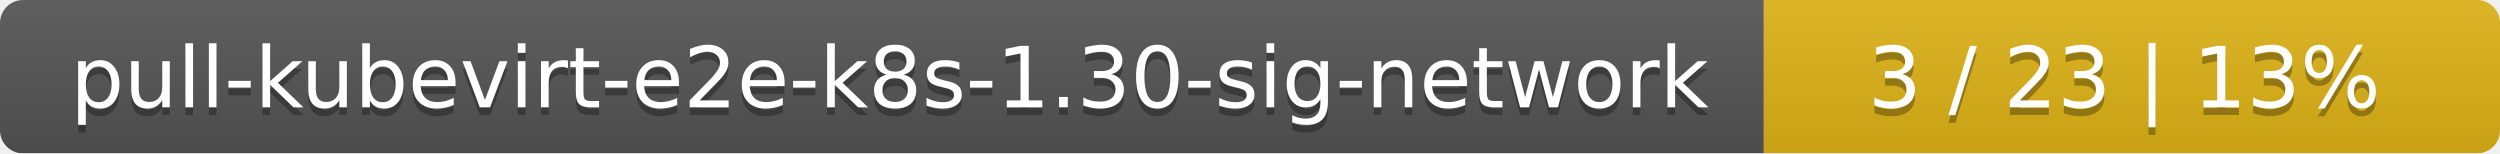
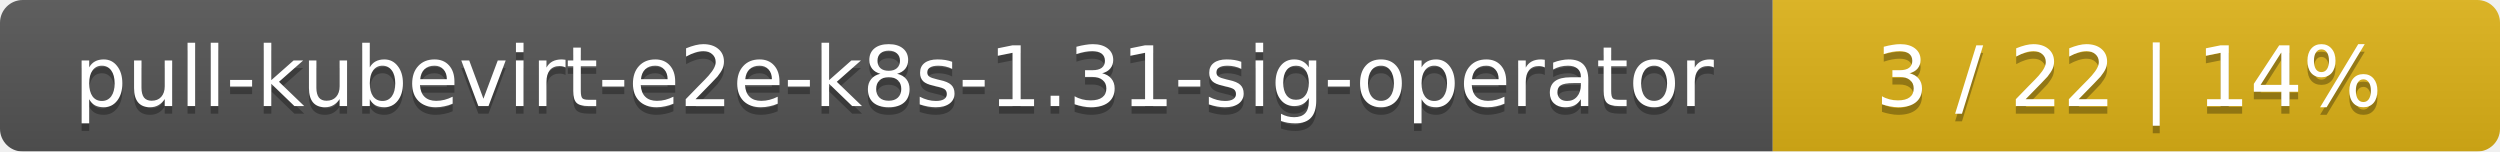
- <svg xmlns="http://www.w3.org/2000/svg" width="326" height="20">
+ <svg xmlns="http://www.w3.org/2000/svg" width="330" height="20">
  <linearGradient id="smooth" x2="0" y2="100%">
    <stop offset="0" stop-color="#bbb" stop-opacity=".1" />
    <stop offset="1" stop-opacity=".1" />
  </linearGradient>
  <mask id="round">
-     <rect width="326" height="20" rx="3" fill="#fff" />
+     <rect width="330" height="20" rx="3" fill="#fff" />
  </mask>
  <g mask="url(#round)">
-     <rect width="230" height="20" fill="#555" />
-     <rect x="230" width="96" height="20" fill="#dfb317" />
-     <rect width="326" height="20" fill="url(#smooth)" />
+     <rect width="234" height="20" fill="#555" />
+     <rect x="234" width="96" height="20" fill="#dfb317" />
+     <rect width="330" height="20" fill="url(#smooth)" />
  </g>
  <g fill="#fff" text-anchor="middle" font-family="DejaVu Sans,Verdana,Geneva,sans-serif" font-size="11">
-     <text x="116" y="15" fill="#010101" fill-opacity=".3">pull-kubevirt-e2e-k8s-1.30-sig-network</text>
-     <text x="116" y="14">pull-kubevirt-e2e-k8s-1.30-sig-network</text>
-     <text x="277" y="15" fill="#010101" fill-opacity=".3">3 / 23    |    13%</text>
-     <text x="277" y="14">3 / 23    |    13%</text>
+     <text x="118" y="15" fill="#010101" fill-opacity=".3">pull-kubevirt-e2e-k8s-1.31-sig-operator</text>
+     <text x="118" y="14">pull-kubevirt-e2e-k8s-1.31-sig-operator</text>
+     <text x="281" y="15" fill="#010101" fill-opacity=".3">3 / 22    |    14%</text>
+     <text x="281" y="14">3 / 22    |    14%</text>
  </g>
</svg>
